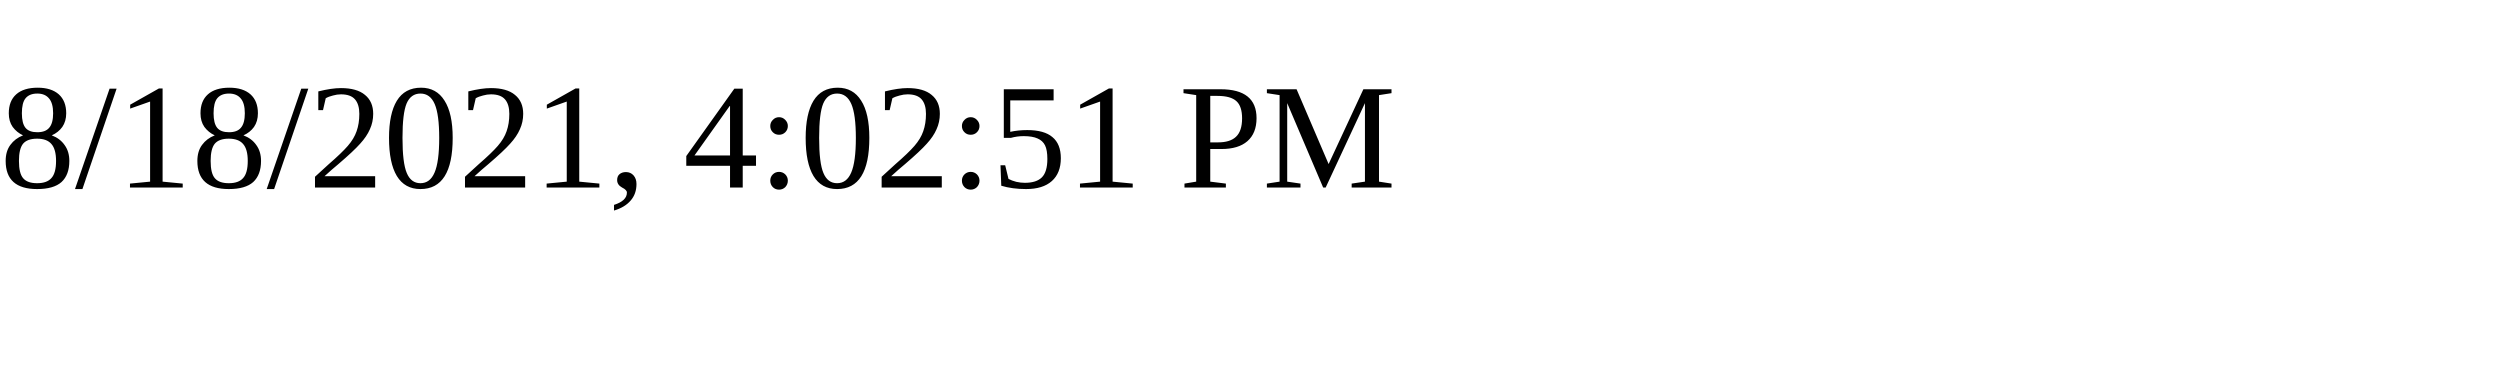
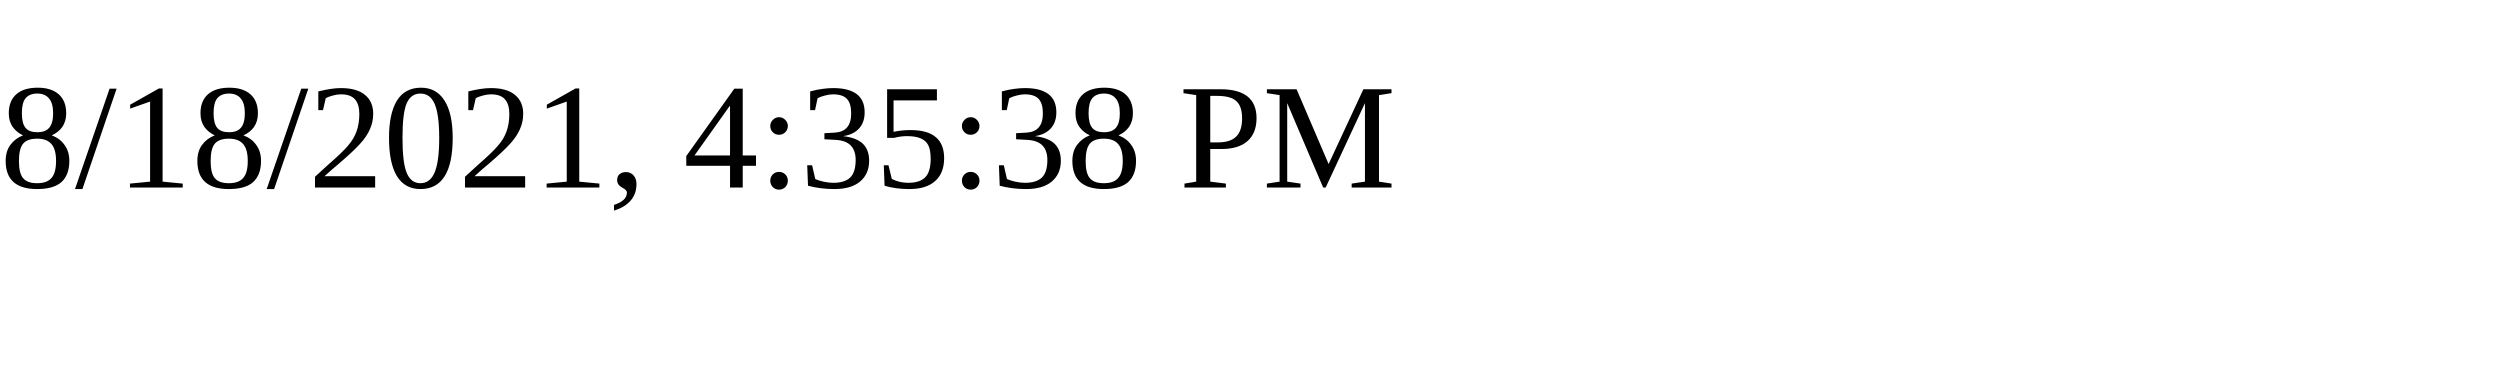
<svg xmlns="http://www.w3.org/2000/svg" height="30" width="200">
-   <text x="0" y="15">8/18/2021, 4:02:51 PM</text>
+   <text x="0" y="15">8/18/2021, 4:35:38 PM</text>
</svg>
